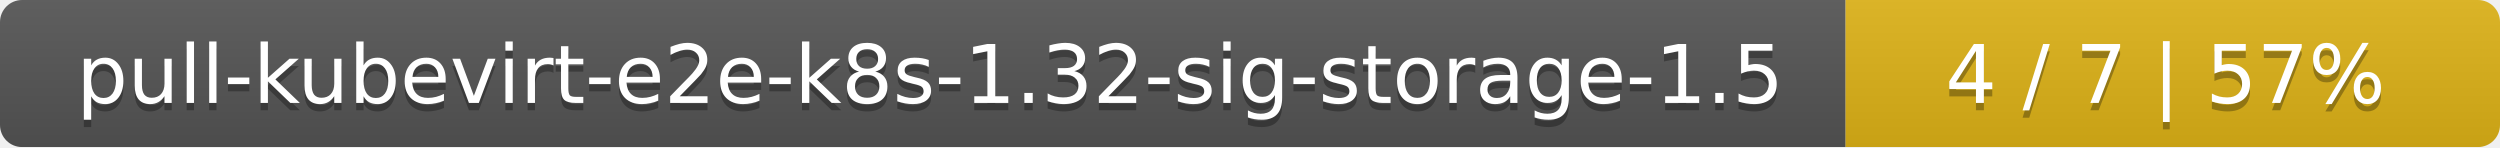
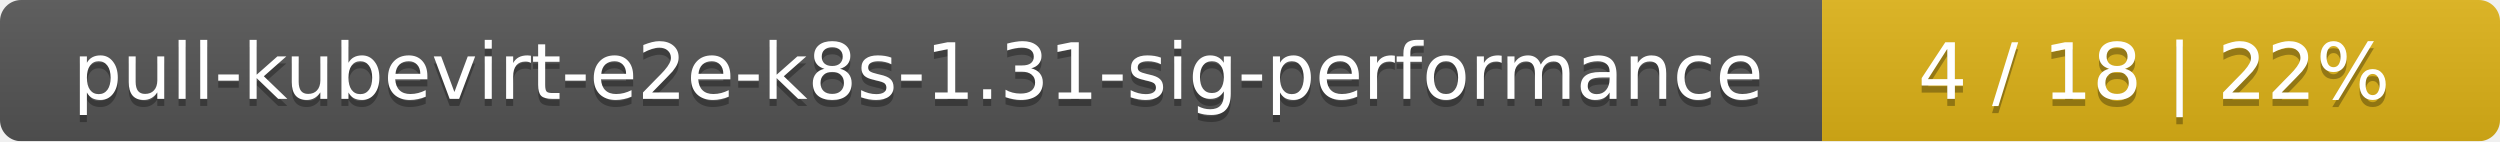
- <svg xmlns="http://www.w3.org/2000/svg" width="340" height="20">
+ <svg xmlns="http://www.w3.org/2000/svg" width="354" height="20">
  <linearGradient id="smooth" x2="0" y2="100%">
    <stop offset="0" stop-color="#bbb" stop-opacity=".1" />
    <stop offset="1" stop-opacity=".1" />
  </linearGradient>
  <mask id="round">
-     <rect width="340" height="20" rx="3" fill="#fff" />
+     <rect width="354" height="20" rx="3" fill="#fff" />
  </mask>
  <g mask="url(#round)">
-     <rect width="251" height="20" fill="#555" />
-     <rect x="251" width="89" height="20" fill="#dfb317" />
-     <rect width="340" height="20" fill="url(#smooth)" />
+     <rect width="258" height="20" fill="#555" />
+     <rect x="258" width="96" height="20" fill="#dfb317" />
+     <rect width="354" height="20" fill="url(#smooth)" />
  </g>
  <g fill="#fff" text-anchor="middle" font-family="DejaVu Sans,Verdana,Geneva,sans-serif" font-size="11">
-     <text x="126.5" y="15" fill="#010101" fill-opacity=".3">pull-kubevirt-e2e-k8s-1.32-sig-storage-1.5</text>
-     <text x="126.5" y="14">pull-kubevirt-e2e-k8s-1.32-sig-storage-1.5</text>
-     <text x="294.5" y="15" fill="#010101" fill-opacity=".3">4 / 7    |    57%</text>
-     <text x="294.5" y="14">4 / 7    |    57%</text>
+     <text x="130" y="15" fill="#010101" fill-opacity=".3">pull-kubevirt-e2e-k8s-1.31-sig-performance</text>
+     <text x="130" y="14">pull-kubevirt-e2e-k8s-1.31-sig-performance</text>
+     <text x="305" y="15" fill="#010101" fill-opacity=".3">4 / 18    |    22%</text>
+     <text x="305" y="14">4 / 18    |    22%</text>
  </g>
</svg>
